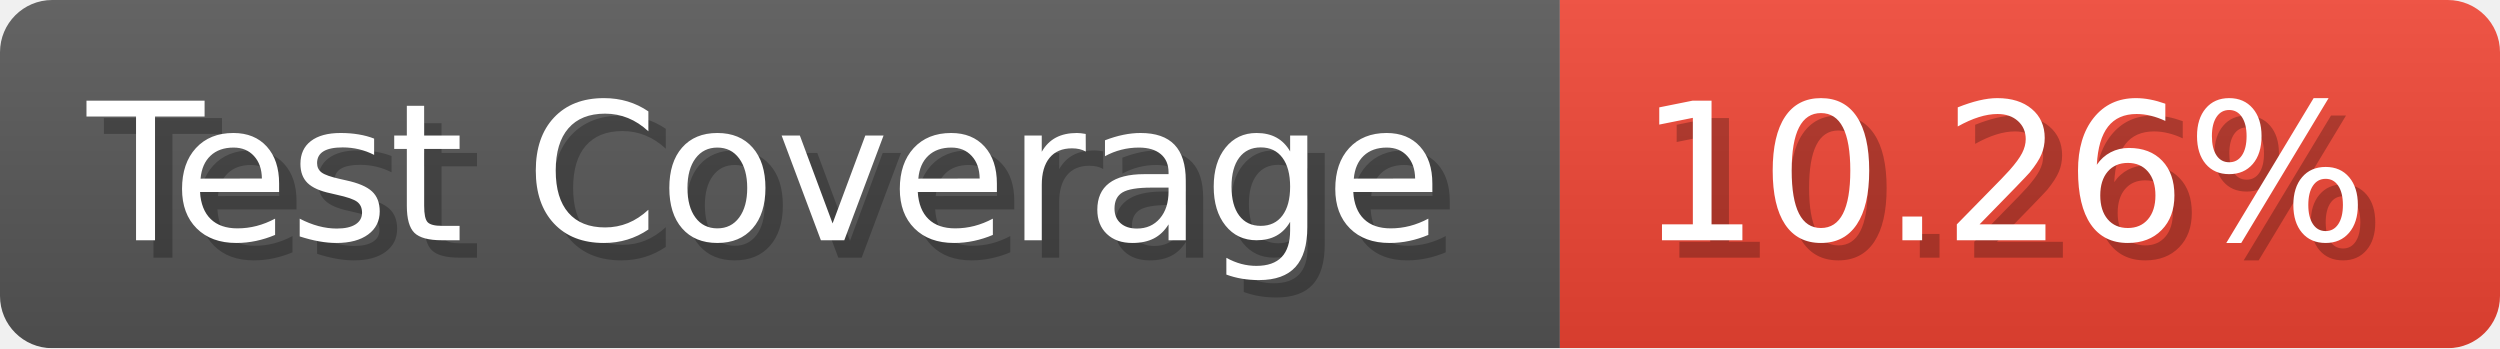
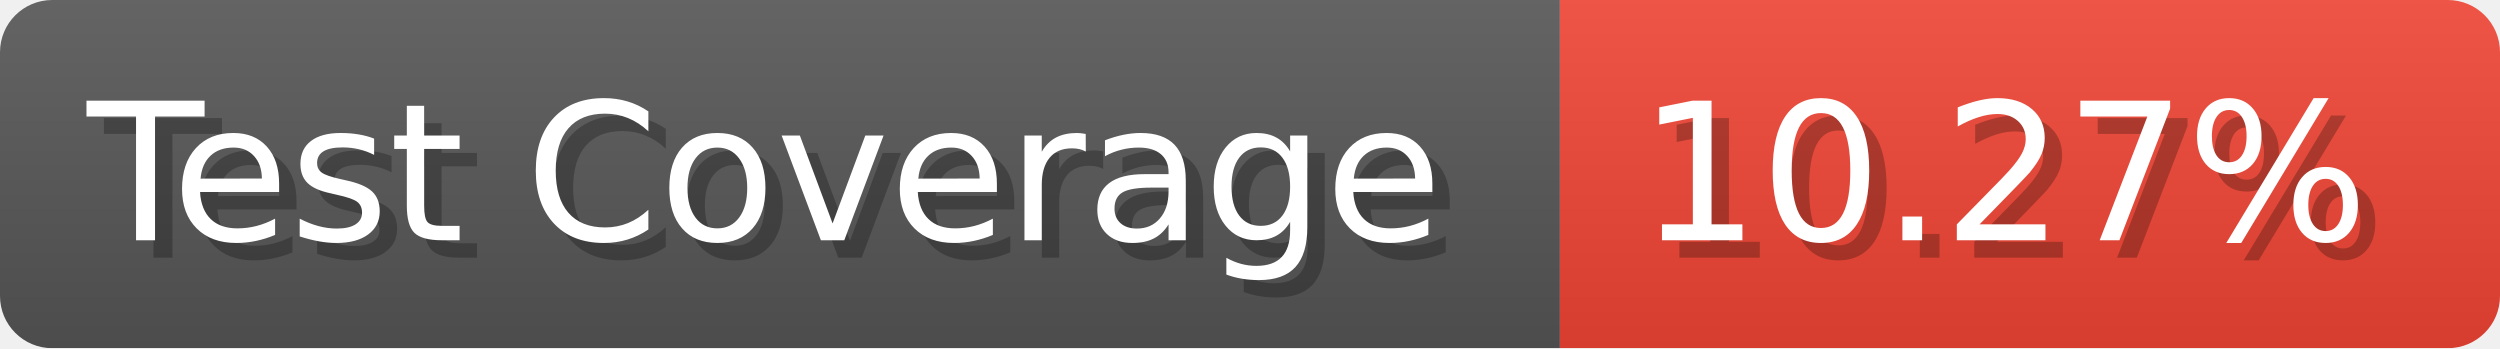
- <svg xmlns="http://www.w3.org/2000/svg" width="143.6" height="20" viewBox="0 0 1436 200" role="img" aria-label="Test Coverage: 10.26%">
+ <svg xmlns="http://www.w3.org/2000/svg" width="143.6" height="20" viewBox="0 0 1436 200" role="img" aria-label="Test Coverage: 10.27%">
  <linearGradient id="a" x2="0" y2="100%">
    <stop offset="0" stop-opacity=".1" stop-color="#EEE" />
    <stop offset="1" stop-opacity=".1" />
  </linearGradient>
  <mask id="m">
    <rect width="1436" height="200" rx="30" fill="#FFF" />
  </mask>
  <g mask="url(#m)">
    <rect width="896" height="200" fill="#555" />
    <rect width="540" height="200" fill="#E43" x="896" />
    <rect width="1436" height="200" fill="url(#a)" />
  </g>
  <g aria-hidden="true" fill="#fff" text-anchor="start" font-family="Verdana,DejaVu Sans,sans-serif" font-size="110">
    <text x="60" y="148" textLength="796" fill="#000" opacity="0.25">Test Coverage</text>
    <text x="50" y="138" textLength="796">Test Coverage</text>
-     <text x="951" y="148" textLength="440" fill="#000" opacity="0.25">10.26%</text>
-     <text x="941" y="138" textLength="440">10.26%</text>
+     <text x="951" y="148" textLength="440" fill="#000" opacity="0.25">10.27%</text>
+     <text x="941" y="138" textLength="440">10.27%</text>
  </g>
</svg>
